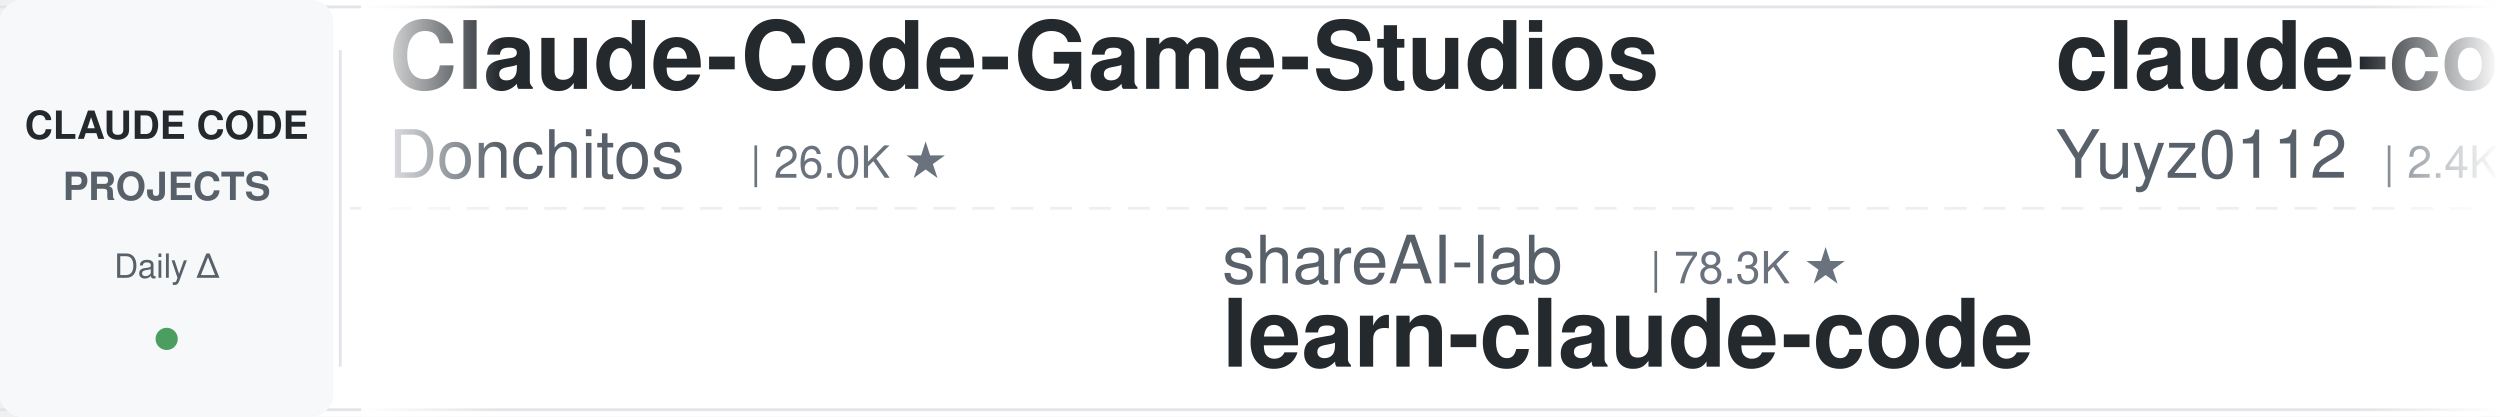
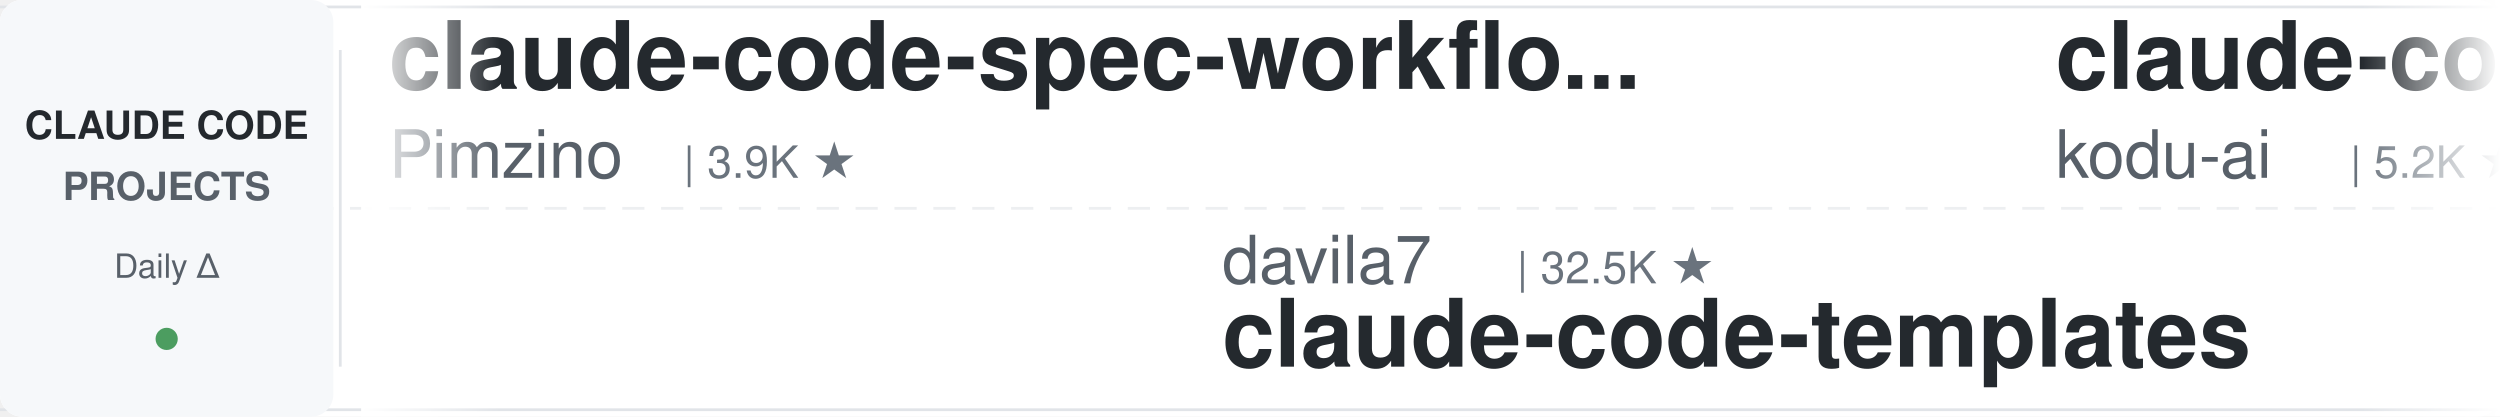
<svg xmlns="http://www.w3.org/2000/svg" width="900" height="150">
  <defs>
    <linearGradient id="leftFade" x1="0%" y1="0%" x2="100%" y2="0%">
      <stop offset="0%" style="stop-color:#ffffff;stop-opacity:1" />
      <stop offset="100%" style="stop-color:#ffffff;stop-opacity:0" />
    </linearGradient>
    <linearGradient id="rightFade" x1="0%" y1="0%" x2="100%" y2="0%">
      <stop offset="0%" style="stop-color:#ffffff;stop-opacity:0" />
      <stop offset="100%" style="stop-color:#ffffff;stop-opacity:1" />
    </linearGradient>
  </defs>
  <rect width="900" height="150" fill="#ffffff" rx="8" />
  <rect x="0" y="2" width="900" height="1" fill="#e1e4e8" />
  <rect x="0" y="147" width="900" height="1" fill="#e1e4e8" />
  <line x1="0" y1="75" x2="900" y2="75" stroke="#e1e4e8" stroke-width="1" stroke-dasharray="8 6" opacity="0.6" />
  <rect x="0" y="0" width="120" height="150" fill="#f6f8fa" rx="8" />
  <text x="60" y="50" font-family="-apple-system, BlinkMacSystemFont, 'Segoe UI', Helvetica, Arial, sans-serif" font-size="14" font-weight="600" fill="#24292e" text-anchor="middle">CLAUDE CODE</text>
  <text x="60" y="72" font-family="-apple-system, BlinkMacSystemFont, 'Segoe UI', Helvetica, Arial, sans-serif" font-size="14" font-weight="600" fill="#586069" text-anchor="middle">PROJECTS</text>
  <text x="60" y="100" font-family="-apple-system, BlinkMacSystemFont, 'Segoe UI', Helvetica, Arial, sans-serif" font-size="12" font-weight="500" fill="#586069" text-anchor="middle">Daily Δ</text>
  <circle cx="60" cy="122" r="4" fill="#22863a" opacity="0.8" />
  <rect x="122" y="18" width="1" height="114" fill="#e1e4e8" />
  <clipPath id="tickerClip">
    <rect x="130" y="0" width="770" height="150" />
  </clipPath>
  <g clip-path="url(#tickerClip)">
    <g id="tickerItems">
      <animateTransform attributeName="transform" attributeType="XML" type="translate" from="0 0" to="-3000 0" dur="54s" repeatCount="indefinite" />
      <g transform="translate(0, 0)">
-         <text x="140" y="32" font-family="-apple-system, BlinkMacSystemFont, 'Segoe UI', Helvetica, Arial, sans-serif" font-size="34" font-weight="600" fill="#24292e">Claude-Code-Game-Studios</text>
-         <text x="140" y="64" font-family="-apple-system, BlinkMacSystemFont, 'Segoe UI', Helvetica, Arial, sans-serif" font-size="24" font-weight="400" fill="#586069">Donchitos</text>
-         <text x="270" y="64" font-family="-apple-system, BlinkMacSystemFont, 'Segoe UI', Helvetica, Arial, sans-serif" font-size="16" font-weight="500" fill="#6a737d">| 26.0K ★</text>
+         <text x="140" y="32" font-family="-apple-system, BlinkMacSystemFont, 'Segoe UI', Helvetica, Arial, sans-serif" font-size="34" font-weight="600" fill="#24292e">claude-code-spec-workflo...</text>
+         <text x="140" y="64" font-family="-apple-system, BlinkMacSystemFont, 'Segoe UI', Helvetica, Arial, sans-serif" font-size="24" font-weight="400" fill="#586069">Pimzino</text>
+         <text x="246" y="64" font-family="-apple-system, BlinkMacSystemFont, 'Segoe UI', Helvetica, Arial, sans-serif" font-size="16" font-weight="500" fill="#6a737d">| 3.9K ★</text>
      </g>
      <g transform="translate(300, 0)">
-         <text x="140" y="102" font-family="-apple-system, BlinkMacSystemFont, 'Segoe UI', Helvetica, Arial, sans-serif" font-size="24" font-weight="400" fill="#586069">shareAI-lab</text>
-         <text x="294" y="102" font-family="-apple-system, BlinkMacSystemFont, 'Segoe UI', Helvetica, Arial, sans-serif" font-size="16" font-weight="500" fill="#6a737d">| 78.3K ★</text>
-         <text x="140" y="132" font-family="-apple-system, BlinkMacSystemFont, 'Segoe UI', Helvetica, Arial, sans-serif" font-size="34" font-weight="600" fill="#24292e">learn-claude-code</text>
+         <text x="140" y="102" font-family="-apple-system, BlinkMacSystemFont, 'Segoe UI', Helvetica, Arial, sans-serif" font-size="24" font-weight="400" fill="#586069">davila7</text>
+         <text x="246" y="102" font-family="-apple-system, BlinkMacSystemFont, 'Segoe UI', Helvetica, Arial, sans-serif" font-size="16" font-weight="500" fill="#6a737d">| 32.5K ★</text>
+         <text x="140" y="132" font-family="-apple-system, BlinkMacSystemFont, 'Segoe UI', Helvetica, Arial, sans-serif" font-size="34" font-weight="600" fill="#24292e">claude-code-templates</text>
      </g>
      <g transform="translate(600, 0)">
-         <text x="140" y="32" font-family="-apple-system, BlinkMacSystemFont, 'Segoe UI', Helvetica, Arial, sans-serif" font-size="34" font-weight="600" fill="#24292e">claude-code-reverse</text>
-         <text x="140" y="64" font-family="-apple-system, BlinkMacSystemFont, 'Segoe UI', Helvetica, Arial, sans-serif" font-size="24" font-weight="400" fill="#586069">Yuyz0112</text>
-         <text x="258" y="64" font-family="-apple-system, BlinkMacSystemFont, 'Segoe UI', Helvetica, Arial, sans-serif" font-size="16" font-weight="500" fill="#6a737d">| 2.4K ★</text>
+         <text x="140" y="32" font-family="-apple-system, BlinkMacSystemFont, 'Segoe UI', Helvetica, Arial, sans-serif" font-size="34" font-weight="600" fill="#24292e">claude-coder</text>
+         <text x="140" y="64" font-family="-apple-system, BlinkMacSystemFont, 'Segoe UI', Helvetica, Arial, sans-serif" font-size="24" font-weight="400" fill="#586069">kodu-ai</text>
+         <text x="246" y="64" font-family="-apple-system, BlinkMacSystemFont, 'Segoe UI', Helvetica, Arial, sans-serif" font-size="16" font-weight="500" fill="#6a737d">| 5.2K ★</text>
      </g>
      <g transform="translate(900, 0)">
-         <text x="140" y="102" font-family="-apple-system, BlinkMacSystemFont, 'Segoe UI', Helvetica, Arial, sans-serif" font-size="24" font-weight="400" fill="#586069">WorldFlowAI</text>
-         <text x="294" y="102" font-family="-apple-system, BlinkMacSystemFont, 'Segoe UI', Helvetica, Arial, sans-serif" font-size="16" font-weight="500" fill="#6a737d">| 4.4K ★</text>
-         <text x="140" y="132" font-family="-apple-system, BlinkMacSystemFont, 'Segoe UI', Helvetica, Arial, sans-serif" font-size="34" font-weight="600" fill="#24292e">everything-claude-code</text>
+         <text x="140" y="102" font-family="-apple-system, BlinkMacSystemFont, 'Segoe UI', Helvetica, Arial, sans-serif" font-size="24" font-weight="400" fill="#586069">huangjia2019</text>
+         <text x="306" y="102" font-family="-apple-system, BlinkMacSystemFont, 'Segoe UI', Helvetica, Arial, sans-serif" font-size="16" font-weight="500" fill="#6a737d">| 1.1K ★</text>
+         <text x="140" y="132" font-family="-apple-system, BlinkMacSystemFont, 'Segoe UI', Helvetica, Arial, sans-serif" font-size="34" font-weight="600" fill="#24292e">claude-code-engineering</text>
      </g>
      <g transform="translate(1200, 0)">
-         <text x="140" y="32" font-family="-apple-system, BlinkMacSystemFont, 'Segoe UI', Helvetica, Arial, sans-serif" font-size="34" font-weight="600" fill="#24292e">claude-code-settings</text>
-         <text x="140" y="64" font-family="-apple-system, BlinkMacSystemFont, 'Segoe UI', Helvetica, Arial, sans-serif" font-size="24" font-weight="400" fill="#586069">feiskyer</text>
-         <text x="258" y="64" font-family="-apple-system, BlinkMacSystemFont, 'Segoe UI', Helvetica, Arial, sans-serif" font-size="16" font-weight="500" fill="#6a737d">| 1.7K ★</text>
+         <text x="140" y="32" font-family="-apple-system, BlinkMacSystemFont, 'Segoe UI', Helvetica, Arial, sans-serif" font-size="34" font-weight="600" fill="#24292e">oh-my-claudecode</text>
+         <text x="140" y="64" font-family="-apple-system, BlinkMacSystemFont, 'Segoe UI', Helvetica, Arial, sans-serif" font-size="24" font-weight="400" fill="#586069">Yeachan-Heo</text>
+         <text x="294" y="64" font-family="-apple-system, BlinkMacSystemFont, 'Segoe UI', Helvetica, Arial, sans-serif" font-size="16" font-weight="500" fill="#6a737d">| 39.7K ★</text>
      </g>
      <g transform="translate(1500, 0)">
-         <text x="140" y="102" font-family="-apple-system, BlinkMacSystemFont, 'Segoe UI', Helvetica, Arial, sans-serif" font-size="24" font-weight="400" fill="#586069">disler</text>
-         <text x="234" y="102" font-family="-apple-system, BlinkMacSystemFont, 'Segoe UI', Helvetica, Arial, sans-serif" font-size="16" font-weight="500" fill="#6a737d">| 3.9K ★</text>
-         <text x="140" y="132" font-family="-apple-system, BlinkMacSystemFont, 'Segoe UI', Helvetica, Arial, sans-serif" font-size="34" font-weight="600" fill="#24292e">claude-code-hooks-master...</text>
+         <text x="140" y="102" font-family="-apple-system, BlinkMacSystemFont, 'Segoe UI', Helvetica, Arial, sans-serif" font-size="24" font-weight="400" fill="#586069">hangsman</text>
+         <text x="258" y="102" font-family="-apple-system, BlinkMacSystemFont, 'Segoe UI', Helvetica, Arial, sans-serif" font-size="16" font-weight="500" fill="#6a737d">| 797 ★</text>
+         <text x="140" y="132" font-family="-apple-system, BlinkMacSystemFont, 'Segoe UI', Helvetica, Arial, sans-serif" font-size="34" font-weight="600" fill="#24292e">claude-code-source</text>
      </g>
      <g transform="translate(1800, 0)">
-         <text x="140" y="32" font-family="-apple-system, BlinkMacSystemFont, 'Segoe UI', Helvetica, Arial, sans-serif" font-size="34" font-weight="600" fill="#24292e">sc-claude-code-files</text>
-         <text x="140" y="64" font-family="-apple-system, BlinkMacSystemFont, 'Segoe UI', Helvetica, Arial, sans-serif" font-size="24" font-weight="400" fill="#586069">https-deeplearning-ai</text>
-         <text x="414" y="64" font-family="-apple-system, BlinkMacSystemFont, 'Segoe UI', Helvetica, Arial, sans-serif" font-size="16" font-weight="500" fill="#6a737d">| 555 ★</text>
+         <text x="140" y="32" font-family="-apple-system, BlinkMacSystemFont, 'Segoe UI', Helvetica, Arial, sans-serif" font-size="34" font-weight="600" fill="#24292e">claude-code-workflows</text>
+         <text x="140" y="64" font-family="-apple-system, BlinkMacSystemFont, 'Segoe UI', Helvetica, Arial, sans-serif" font-size="24" font-weight="400" fill="#586069">OneRedOak</text>
+         <text x="270" y="64" font-family="-apple-system, BlinkMacSystemFont, 'Segoe UI', Helvetica, Arial, sans-serif" font-size="16" font-weight="500" fill="#6a737d">| 3.9K ★</text>
      </g>
      <g transform="translate(2100, 0)">
-         <text x="140" y="102" font-family="-apple-system, BlinkMacSystemFont, 'Segoe UI', Helvetica, Arial, sans-serif" font-size="24" font-weight="400" fill="#586069">daymade</text>
-         <text x="246" y="102" font-family="-apple-system, BlinkMacSystemFont, 'Segoe UI', Helvetica, Arial, sans-serif" font-size="16" font-weight="500" fill="#6a737d">| 1.4K ★</text>
-         <text x="140" y="132" font-family="-apple-system, BlinkMacSystemFont, 'Segoe UI', Helvetica, Arial, sans-serif" font-size="34" font-weight="600" fill="#24292e">claude-code-skills</text>
+         <text x="140" y="102" font-family="-apple-system, BlinkMacSystemFont, 'Segoe UI', Helvetica, Arial, sans-serif" font-size="24" font-weight="400" fill="#586069">darcyegb</text>
+         <text x="258" y="102" font-family="-apple-system, BlinkMacSystemFont, 'Segoe UI', Helvetica, Arial, sans-serif" font-size="16" font-weight="500" fill="#6a737d">| 773 ★</text>
+         <text x="140" y="132" font-family="-apple-system, BlinkMacSystemFont, 'Segoe UI', Helvetica, Arial, sans-serif" font-size="34" font-weight="600" fill="#24292e">ClaudeCodeAgents</text>
      </g>
      <g transform="translate(2400, 0)">
-         <text x="140" y="32" font-family="-apple-system, BlinkMacSystemFont, 'Segoe UI', Helvetica, Arial, sans-serif" font-size="34" font-weight="600" fill="#24292e">ClaudeCode-Portable</text>
-         <text x="140" y="64" font-family="-apple-system, BlinkMacSystemFont, 'Segoe UI', Helvetica, Arial, sans-serif" font-size="24" font-weight="400" fill="#586069">techjarves</text>
-         <text x="282" y="64" font-family="-apple-system, BlinkMacSystemFont, 'Segoe UI', Helvetica, Arial, sans-serif" font-size="16" font-weight="500" fill="#6a737d">| 1.6K ★</text>
+         <text x="140" y="32" font-family="-apple-system, BlinkMacSystemFont, 'Segoe UI', Helvetica, Arial, sans-serif" font-size="34" font-weight="600" fill="#24292e">claude-code-hooks-master...</text>
+         <text x="140" y="64" font-family="-apple-system, BlinkMacSystemFont, 'Segoe UI', Helvetica, Arial, sans-serif" font-size="24" font-weight="400" fill="#586069">disler</text>
+         <text x="234" y="64" font-family="-apple-system, BlinkMacSystemFont, 'Segoe UI', Helvetica, Arial, sans-serif" font-size="16" font-weight="500" fill="#6a737d">| 3.9K ★</text>
      </g>
      <g transform="translate(2700, 0)">
-         <text x="140" y="102" font-family="-apple-system, BlinkMacSystemFont, 'Segoe UI', Helvetica, Arial, sans-serif" font-size="24" font-weight="400" fill="#586069">frankbria</text>
-         <text x="270" y="102" font-family="-apple-system, BlinkMacSystemFont, 'Segoe UI', Helvetica, Arial, sans-serif" font-size="16" font-weight="500" fill="#6a737d">| 9.7K ★</text>
-         <text x="140" y="132" font-family="-apple-system, BlinkMacSystemFont, 'Segoe UI', Helvetica, Arial, sans-serif" font-size="34" font-weight="600" fill="#24292e">ralph-claude-code</text>
+         <text x="140" y="102" font-family="-apple-system, BlinkMacSystemFont, 'Segoe UI', Helvetica, Arial, sans-serif" font-size="24" font-weight="400" fill="#586069">VoltAgent</text>
+         <text x="270" y="102" font-family="-apple-system, BlinkMacSystemFont, 'Segoe UI', Helvetica, Arial, sans-serif" font-size="16" font-weight="500" fill="#6a737d">| 25.6K ★</text>
+         <text x="140" y="132" font-family="-apple-system, BlinkMacSystemFont, 'Segoe UI', Helvetica, Arial, sans-serif" font-size="34" font-weight="600" fill="#24292e">awesome-claude-code-suba...</text>
      </g>
      <g transform="translate(3000, 0)">
-         <text x="140" y="32" font-family="-apple-system, BlinkMacSystemFont, 'Segoe UI', Helvetica, Arial, sans-serif" font-size="34" font-weight="600" fill="#24292e">Claude-Code-Game-Studios</text>
-         <text x="140" y="64" font-family="-apple-system, BlinkMacSystemFont, 'Segoe UI', Helvetica, Arial, sans-serif" font-size="24" font-weight="400" fill="#586069">Donchitos</text>
-         <text x="270" y="64" font-family="-apple-system, BlinkMacSystemFont, 'Segoe UI', Helvetica, Arial, sans-serif" font-size="16" font-weight="500" fill="#6a737d">| 26.0K ★</text>
+         <text x="140" y="32" font-family="-apple-system, BlinkMacSystemFont, 'Segoe UI', Helvetica, Arial, sans-serif" font-size="34" font-weight="600" fill="#24292e">claude-code-spec-workflo...</text>
+         <text x="140" y="64" font-family="-apple-system, BlinkMacSystemFont, 'Segoe UI', Helvetica, Arial, sans-serif" font-size="24" font-weight="400" fill="#586069">Pimzino</text>
+         <text x="246" y="64" font-family="-apple-system, BlinkMacSystemFont, 'Segoe UI', Helvetica, Arial, sans-serif" font-size="16" font-weight="500" fill="#6a737d">| 3.9K ★</text>
      </g>
      <g transform="translate(3300, 0)">
-         <text x="140" y="102" font-family="-apple-system, BlinkMacSystemFont, 'Segoe UI', Helvetica, Arial, sans-serif" font-size="24" font-weight="400" fill="#586069">shareAI-lab</text>
-         <text x="294" y="102" font-family="-apple-system, BlinkMacSystemFont, 'Segoe UI', Helvetica, Arial, sans-serif" font-size="16" font-weight="500" fill="#6a737d">| 78.3K ★</text>
-         <text x="140" y="132" font-family="-apple-system, BlinkMacSystemFont, 'Segoe UI', Helvetica, Arial, sans-serif" font-size="34" font-weight="600" fill="#24292e">learn-claude-code</text>
+         <text x="140" y="102" font-family="-apple-system, BlinkMacSystemFont, 'Segoe UI', Helvetica, Arial, sans-serif" font-size="24" font-weight="400" fill="#586069">davila7</text>
+         <text x="246" y="102" font-family="-apple-system, BlinkMacSystemFont, 'Segoe UI', Helvetica, Arial, sans-serif" font-size="16" font-weight="500" fill="#6a737d">| 32.5K ★</text>
+         <text x="140" y="132" font-family="-apple-system, BlinkMacSystemFont, 'Segoe UI', Helvetica, Arial, sans-serif" font-size="34" font-weight="600" fill="#24292e">claude-code-templates</text>
      </g>
      <g transform="translate(3600, 0)">
-         <text x="140" y="32" font-family="-apple-system, BlinkMacSystemFont, 'Segoe UI', Helvetica, Arial, sans-serif" font-size="34" font-weight="600" fill="#24292e">claude-code-reverse</text>
-         <text x="140" y="64" font-family="-apple-system, BlinkMacSystemFont, 'Segoe UI', Helvetica, Arial, sans-serif" font-size="24" font-weight="400" fill="#586069">Yuyz0112</text>
-         <text x="258" y="64" font-family="-apple-system, BlinkMacSystemFont, 'Segoe UI', Helvetica, Arial, sans-serif" font-size="16" font-weight="500" fill="#6a737d">| 2.4K ★</text>
+         <text x="140" y="32" font-family="-apple-system, BlinkMacSystemFont, 'Segoe UI', Helvetica, Arial, sans-serif" font-size="34" font-weight="600" fill="#24292e">claude-coder</text>
+         <text x="140" y="64" font-family="-apple-system, BlinkMacSystemFont, 'Segoe UI', Helvetica, Arial, sans-serif" font-size="24" font-weight="400" fill="#586069">kodu-ai</text>
+         <text x="246" y="64" font-family="-apple-system, BlinkMacSystemFont, 'Segoe UI', Helvetica, Arial, sans-serif" font-size="16" font-weight="500" fill="#6a737d">| 5.2K ★</text>
      </g>
      <g transform="translate(3900, 0)">
-         <text x="140" y="102" font-family="-apple-system, BlinkMacSystemFont, 'Segoe UI', Helvetica, Arial, sans-serif" font-size="24" font-weight="400" fill="#586069">WorldFlowAI</text>
-         <text x="294" y="102" font-family="-apple-system, BlinkMacSystemFont, 'Segoe UI', Helvetica, Arial, sans-serif" font-size="16" font-weight="500" fill="#6a737d">| 4.4K ★</text>
-         <text x="140" y="132" font-family="-apple-system, BlinkMacSystemFont, 'Segoe UI', Helvetica, Arial, sans-serif" font-size="34" font-weight="600" fill="#24292e">everything-claude-code</text>
+         <text x="140" y="102" font-family="-apple-system, BlinkMacSystemFont, 'Segoe UI', Helvetica, Arial, sans-serif" font-size="24" font-weight="400" fill="#586069">huangjia2019</text>
+         <text x="306" y="102" font-family="-apple-system, BlinkMacSystemFont, 'Segoe UI', Helvetica, Arial, sans-serif" font-size="16" font-weight="500" fill="#6a737d">| 1.1K ★</text>
+         <text x="140" y="132" font-family="-apple-system, BlinkMacSystemFont, 'Segoe UI', Helvetica, Arial, sans-serif" font-size="34" font-weight="600" fill="#24292e">claude-code-engineering</text>
      </g>
    </g>
  </g>
  <rect x="130" y="0" width="50" height="150" fill="url(#leftFade)" />
  <rect x="850" y="0" width="50" height="150" fill="url(#rightFade)" />
</svg>
